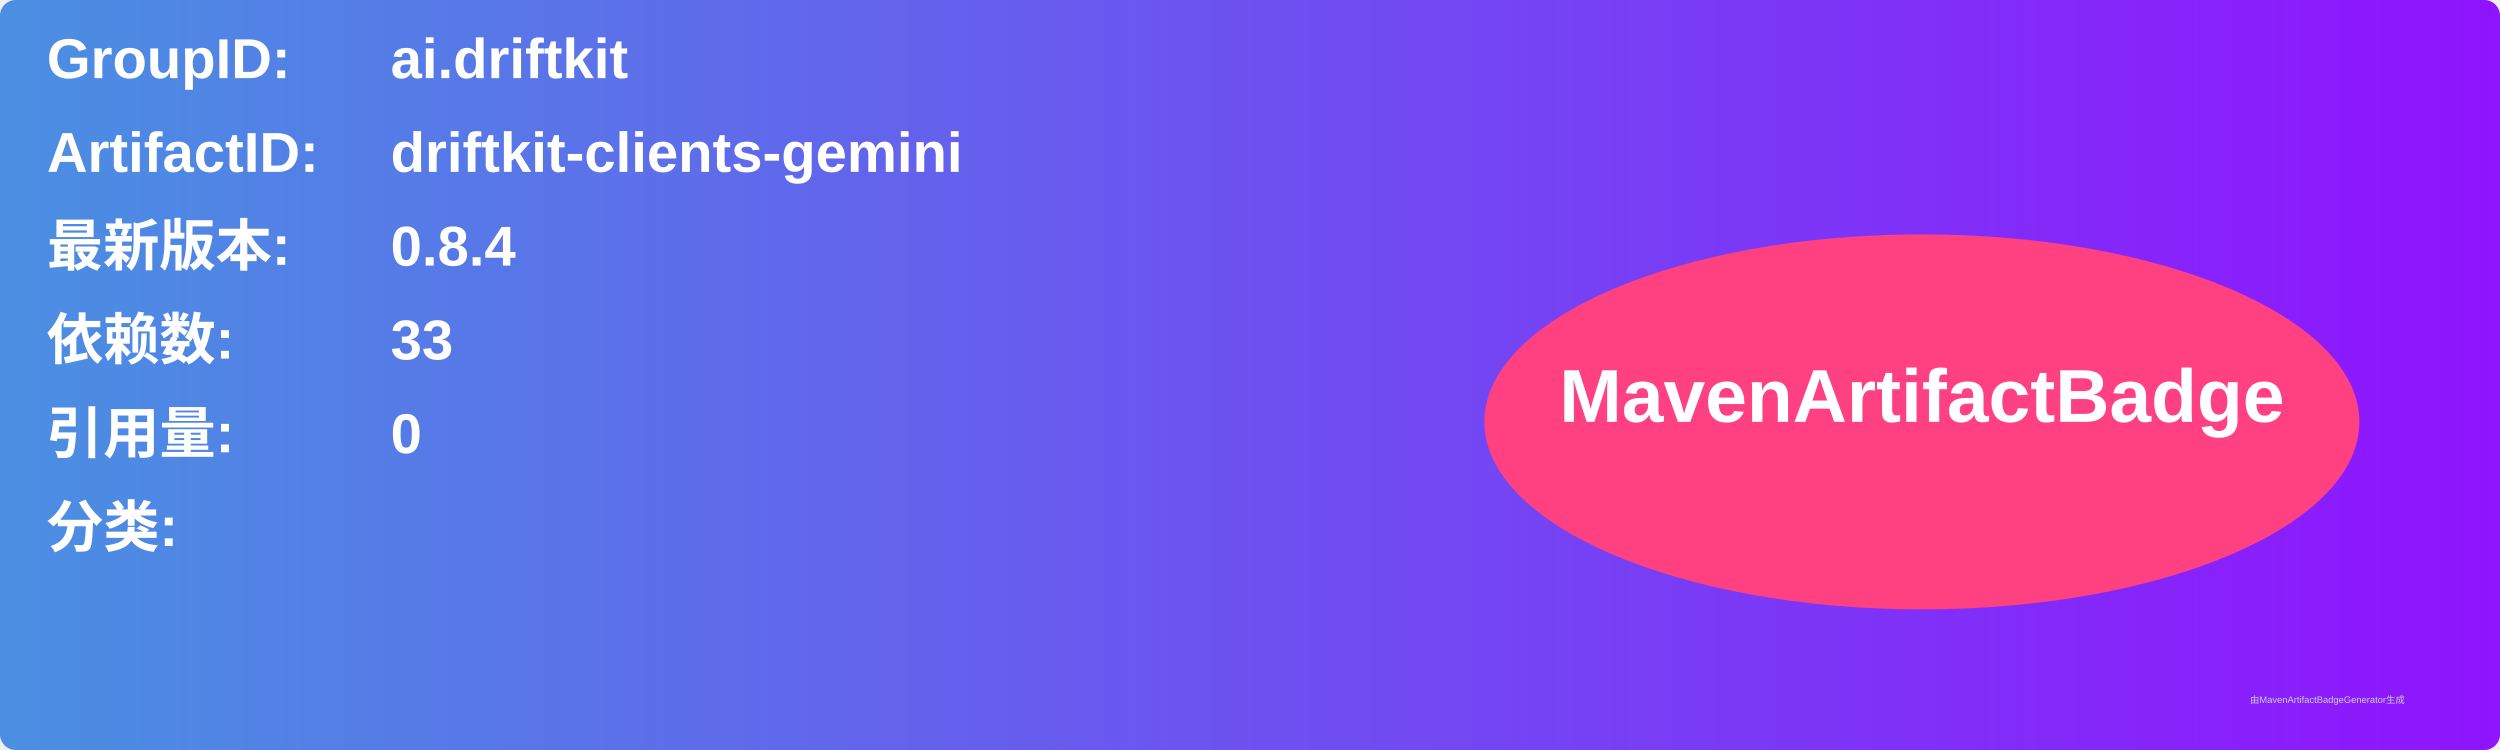
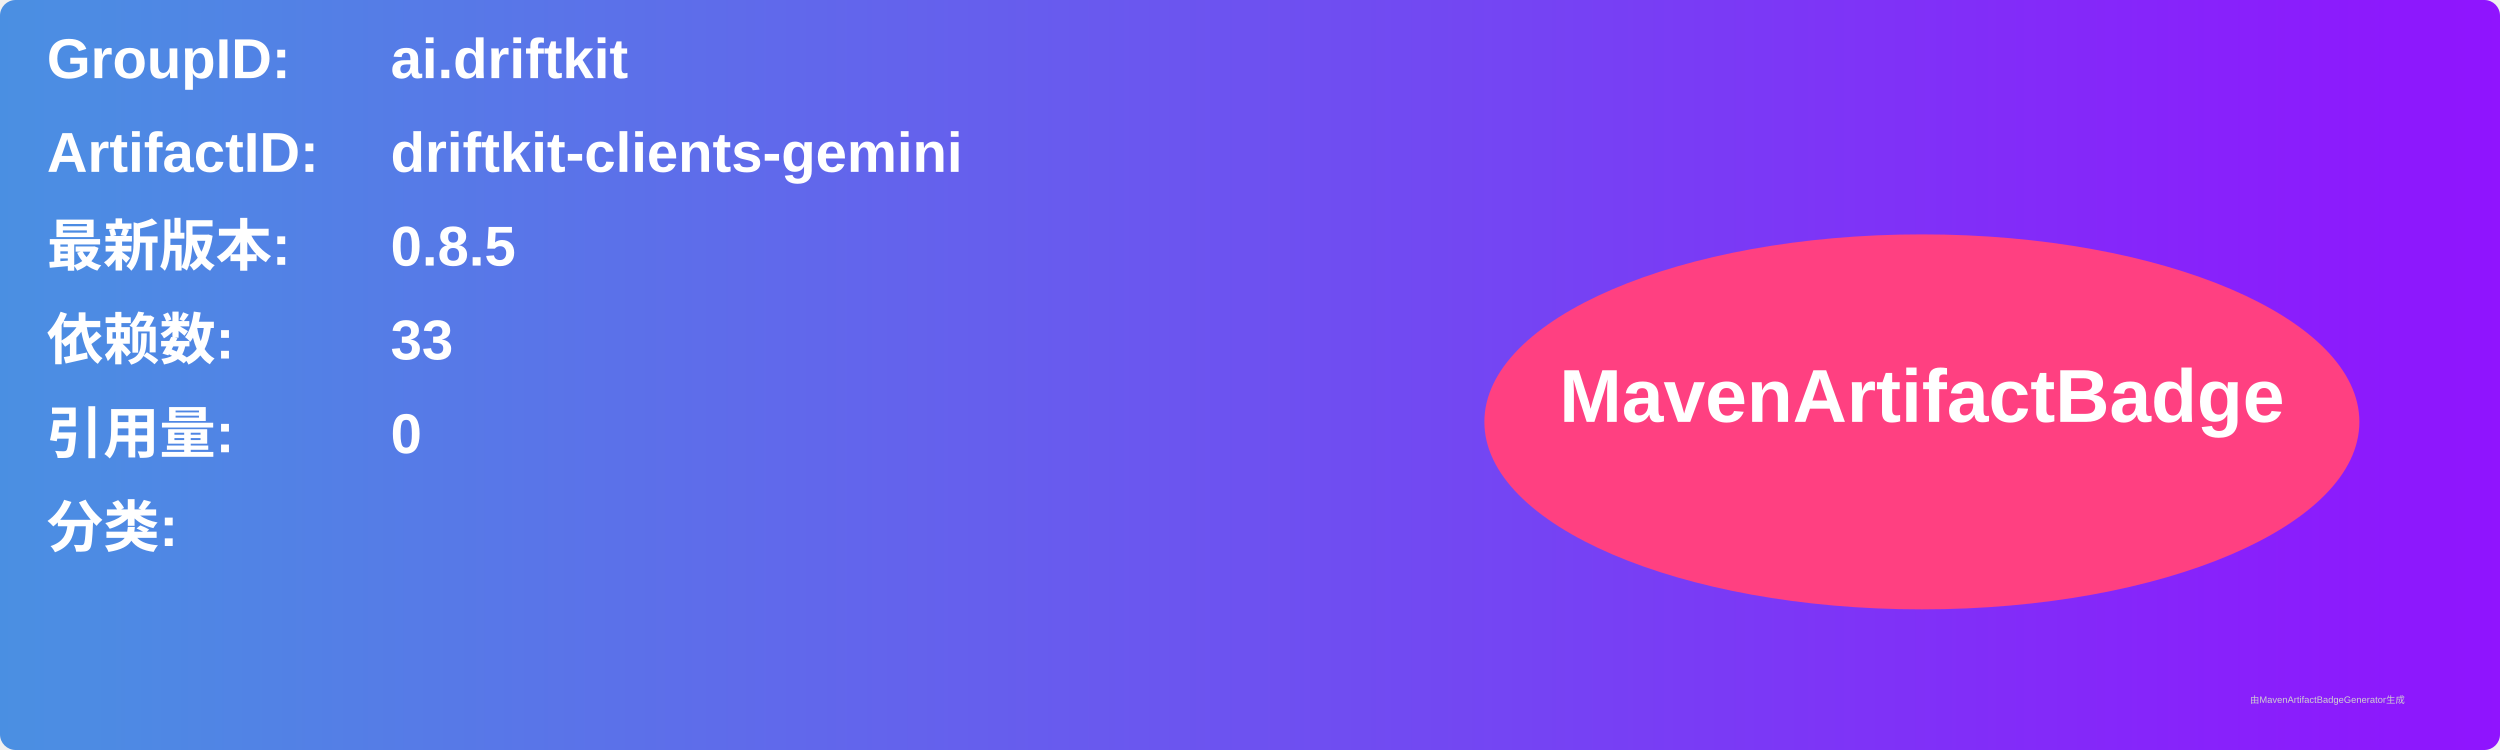
<svg xmlns="http://www.w3.org/2000/svg" width="800" height="240" viewBox="0 0 800 240">
  <linearGradient id="grad" x1="0%" y1="0%" x2="100%" y2="0%">
    <stop offset="0%" stop-color="#4a90e2" />
    <stop offset="100%" stop-color="#9013fe" />
  </linearGradient>
  <rect width="100%" height="100%" rx="5" ry="5" fill="url(#grad)" />
  <g transform="translate(15, 15)">
    <text x="0" y="10" font-family="Arial" font-size="18" fill="white" font-weight="bold" width="260">GroupID:</text>
    <text x="110" y="10" font-family="Arial" font-size="18" fill="white" font-weight="bold" width="460">ai.driftkit</text>
    <text x="0" y="40" font-family="Arial" font-size="18" fill="white" font-weight="bold" width="260">ArtifactID:</text>
    <text x="110" y="40" font-family="Arial" font-size="18" fill="white" font-weight="bold" width="460">driftkit-clients-gemini</text>
    <text x="0" y="70" font-family="Arial" font-size="18" fill="white" font-weight="bold">最新版本:</text>
    <text x="110" y="70" font-family="Arial" font-size="18" fill="white" font-weight="bold">
-       <tspan font-weight="bold">0.8.4</tspan>
+       <tspan font-weight="bold">0.8.5</tspan>
    </text>
    <text x="0" y="100" font-family="Arial" font-size="18" fill="white" font-weight="bold">依赖数: </text>
    <text x="110" y="100" font-family="Arial" font-size="18" fill="white">
      <tspan font-weight="bold">33</tspan>
    </text>
    <text x="0" y="130" font-family="Arial" font-size="18" fill="white" font-weight="bold">引用量: </text>
    <text x="110" y="130" font-family="Arial" font-size="18" fill="white">
      <tspan font-weight="bold">0</tspan>
    </text>
    <text x="0" y="160" font-family="Arial" font-size="18" fill="white" font-weight="bold">分类:</text>
    <text x="10" y="190" font-family="Arial" font-size="10" fill="white">
      <tspan font-weight="bold" />
    </text>
    <ellipse cx="600" cy="120" rx="140" ry="60" fill="#ff4081" />
    <text x="600" y="120" text-anchor="middle" font-family="Arial" font-size="24" fill="white" font-weight="bold">MavenArtifactBadge</text>
  </g>
  <text x="720" y="225" font-family="Arial" font-size="3" fill="#d0d0d0">由MavenArtifactBadgeGenerator生成</text>
</svg>
